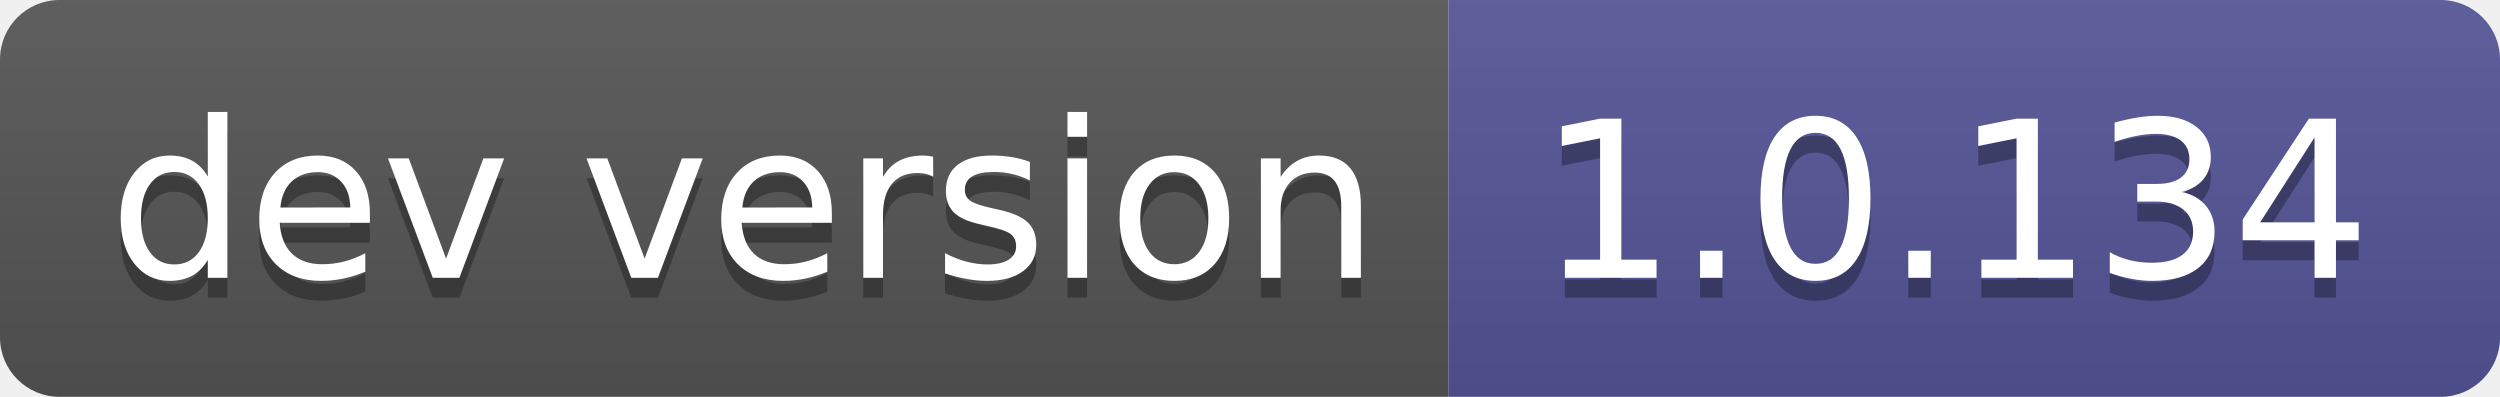
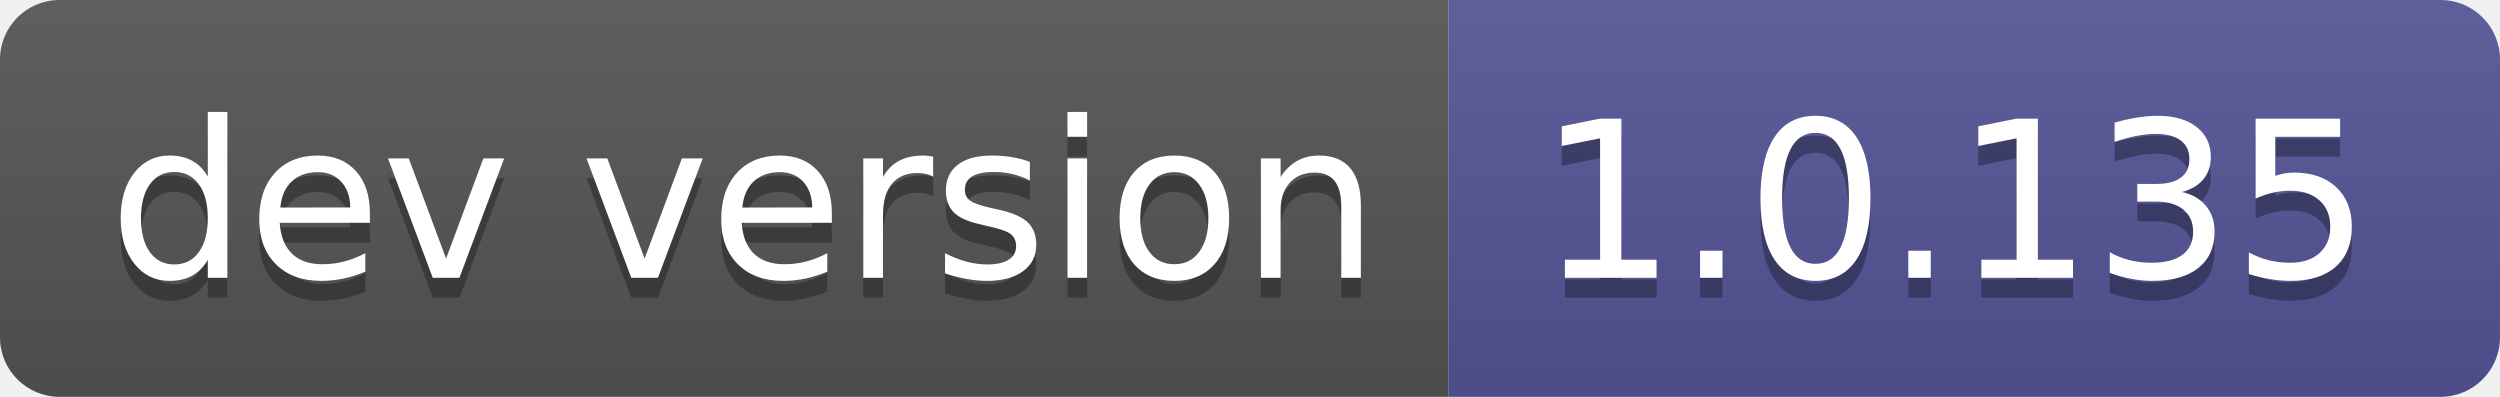
- <svg xmlns="http://www.w3.org/2000/svg" width="126" height="20" role="img" aria-label="dev version: 1.0.134">
+ <svg xmlns="http://www.w3.org/2000/svg" width="126" height="20" role="img" aria-label="dev version: 1.0.135">
  <linearGradient id="s" x2="0" y2="100%">
    <stop offset="0" stop-color="#bbb" stop-opacity=".1" />
    <stop offset="1" stop-opacity=".1" />
  </linearGradient>
  <clipPath id="r">
    <rect width="126" height="20" rx="3" fill="#fff" />
  </clipPath>
  <g clip-path="url(#r)">
    <rect width="73" height="20" fill="#555" />
    <rect x="73" width="53" height="20" fill="#535597" />
    <rect width="126" height="20" fill="url(#s)" />
  </g>
  <g fill="#fff" text-anchor="middle" font-family="Verdana,Geneva,DejaVu Sans,sans-serif" text-rendering="geometricPrecision" font-size="110">
    <text aria-hidden="true" x="375" y="150" fill="#010101" fill-opacity=".3" transform="scale(.1)" textLength="630">dev version</text>
    <text x="375" y="140" transform="scale(.1)" fill="#fff" textLength="630">dev version</text>
-     <text aria-hidden="true" x="985" y="150" fill="#010101" fill-opacity=".3" transform="scale(.1)" textLength="430">1.0.134</text>
-     <text x="985" y="140" transform="scale(.1)" fill="#fff" textLength="430">1.0.134</text>
+     <text aria-hidden="true" x="985" y="150" fill="#010101" fill-opacity=".3" transform="scale(.1)" textLength="430">1.0.135</text>
+     <text x="985" y="140" transform="scale(.1)" fill="#fff" textLength="430">1.0.135</text>
  </g>
</svg>
